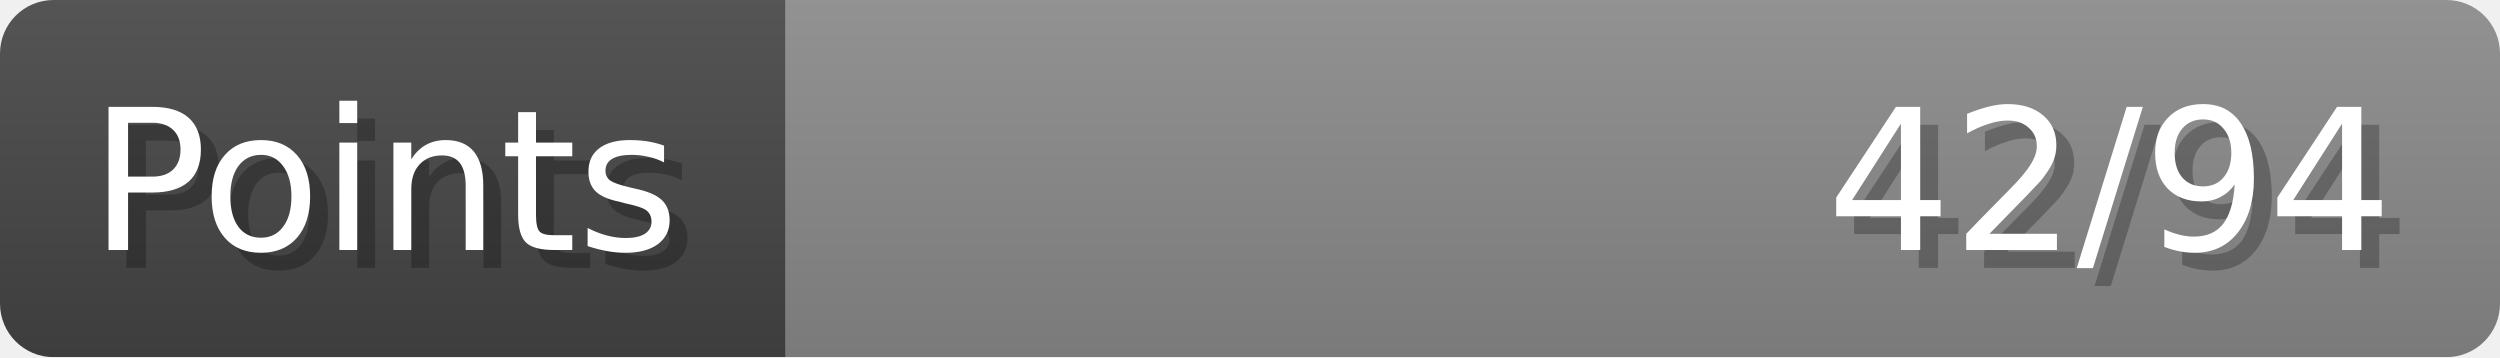
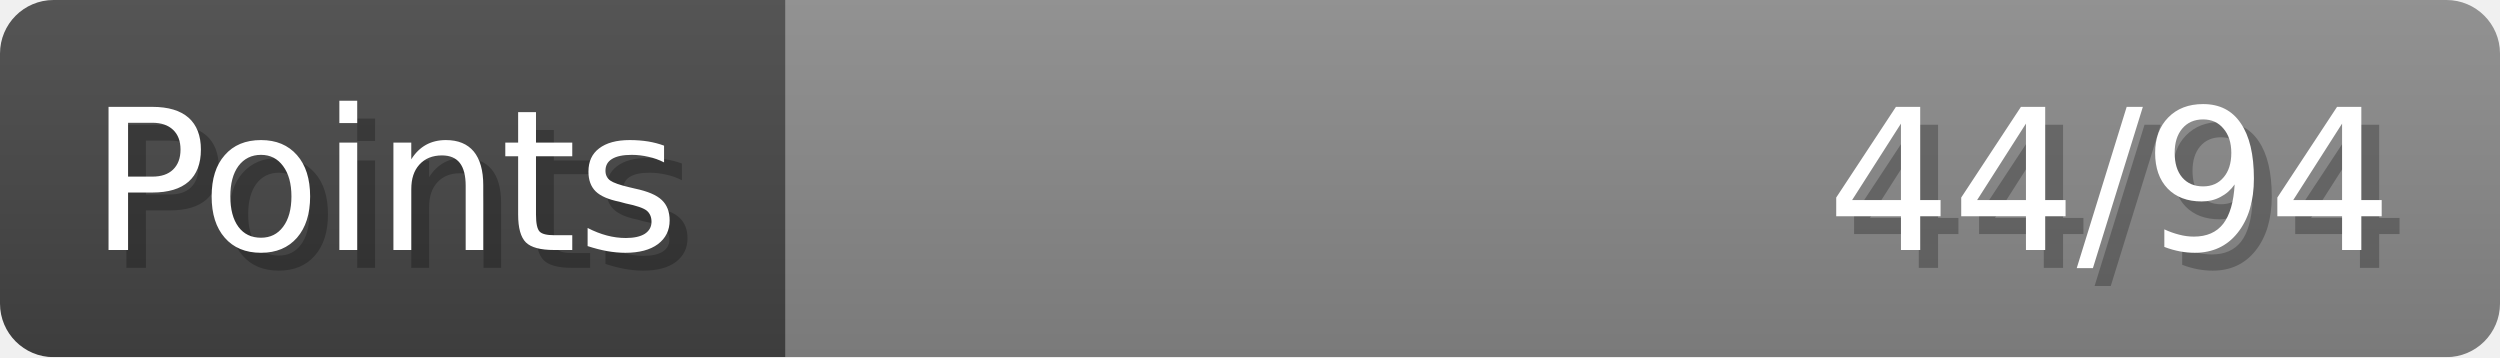
- <svg xmlns="http://www.w3.org/2000/svg" width="140px" height="20px" role="img" aria-label="Points: 42/94">
+ <svg xmlns="http://www.w3.org/2000/svg" width="140px" height="20px" role="img" aria-label="Points: 44/94">
  <linearGradient id="a" x2="0" y2="100%">
    <stop offset="0" stop-opacity=".1" stop-color="#EEE" />
    <stop offset="1" stop-opacity=".1" />
  </linearGradient>
  <mask id="m">
    <rect width="100%" height="100%" rx="3" fill="#FFF" />
  </mask>
  <g mask="url(#m)">
    <rect x="0" y="0" width="44" height="20" fill="#444" />
    <svg x="44" y="0" width="96" height="20">
      <rect width="100%" height="100%" fill="#888888" />
      <rect width="0%" height="100%" fill="#33CC11" transform="">
-         <animate attributeName="width" begin="0.5s" dur="600ms" from="0%" to="44%" repeatCount="1" fill="freeze" calcMode="spline" keyTimes="0; 1" keySplines="0.3, 0.61, 0.355, 1" />
+         <animate attributeName="width" begin="0.5s" dur="600ms" from="0%" to="46%" repeatCount="1" fill="freeze" calcMode="spline" keyTimes="0; 1" keySplines="0.3, 0.61, 0.355, 1" />
      </rect>
    </svg>
    <rect width="140" height="20" fill="url(#a)" />
  </g>
  <g aria-hidden="true" font-size="11" font-family="Verdana, DejaVu Sans, sans-serif" fill="#FFFFFF">
    <text x="6" y="15" fill="#000" opacity="0.25">Points</text>
    <text x="5" y="14">Points</text>
-     <text x="135" y="15" fill="#000" opacity="0.25" text-anchor="end">42/94</text>
-     <text x="134" y="14" text-anchor="end">42/94</text>
+     <text x="135" y="15" fill="#000" opacity="0.25" text-anchor="end">44/94</text>
+     <text x="134" y="14" text-anchor="end">44/94</text>
  </g>
</svg>
